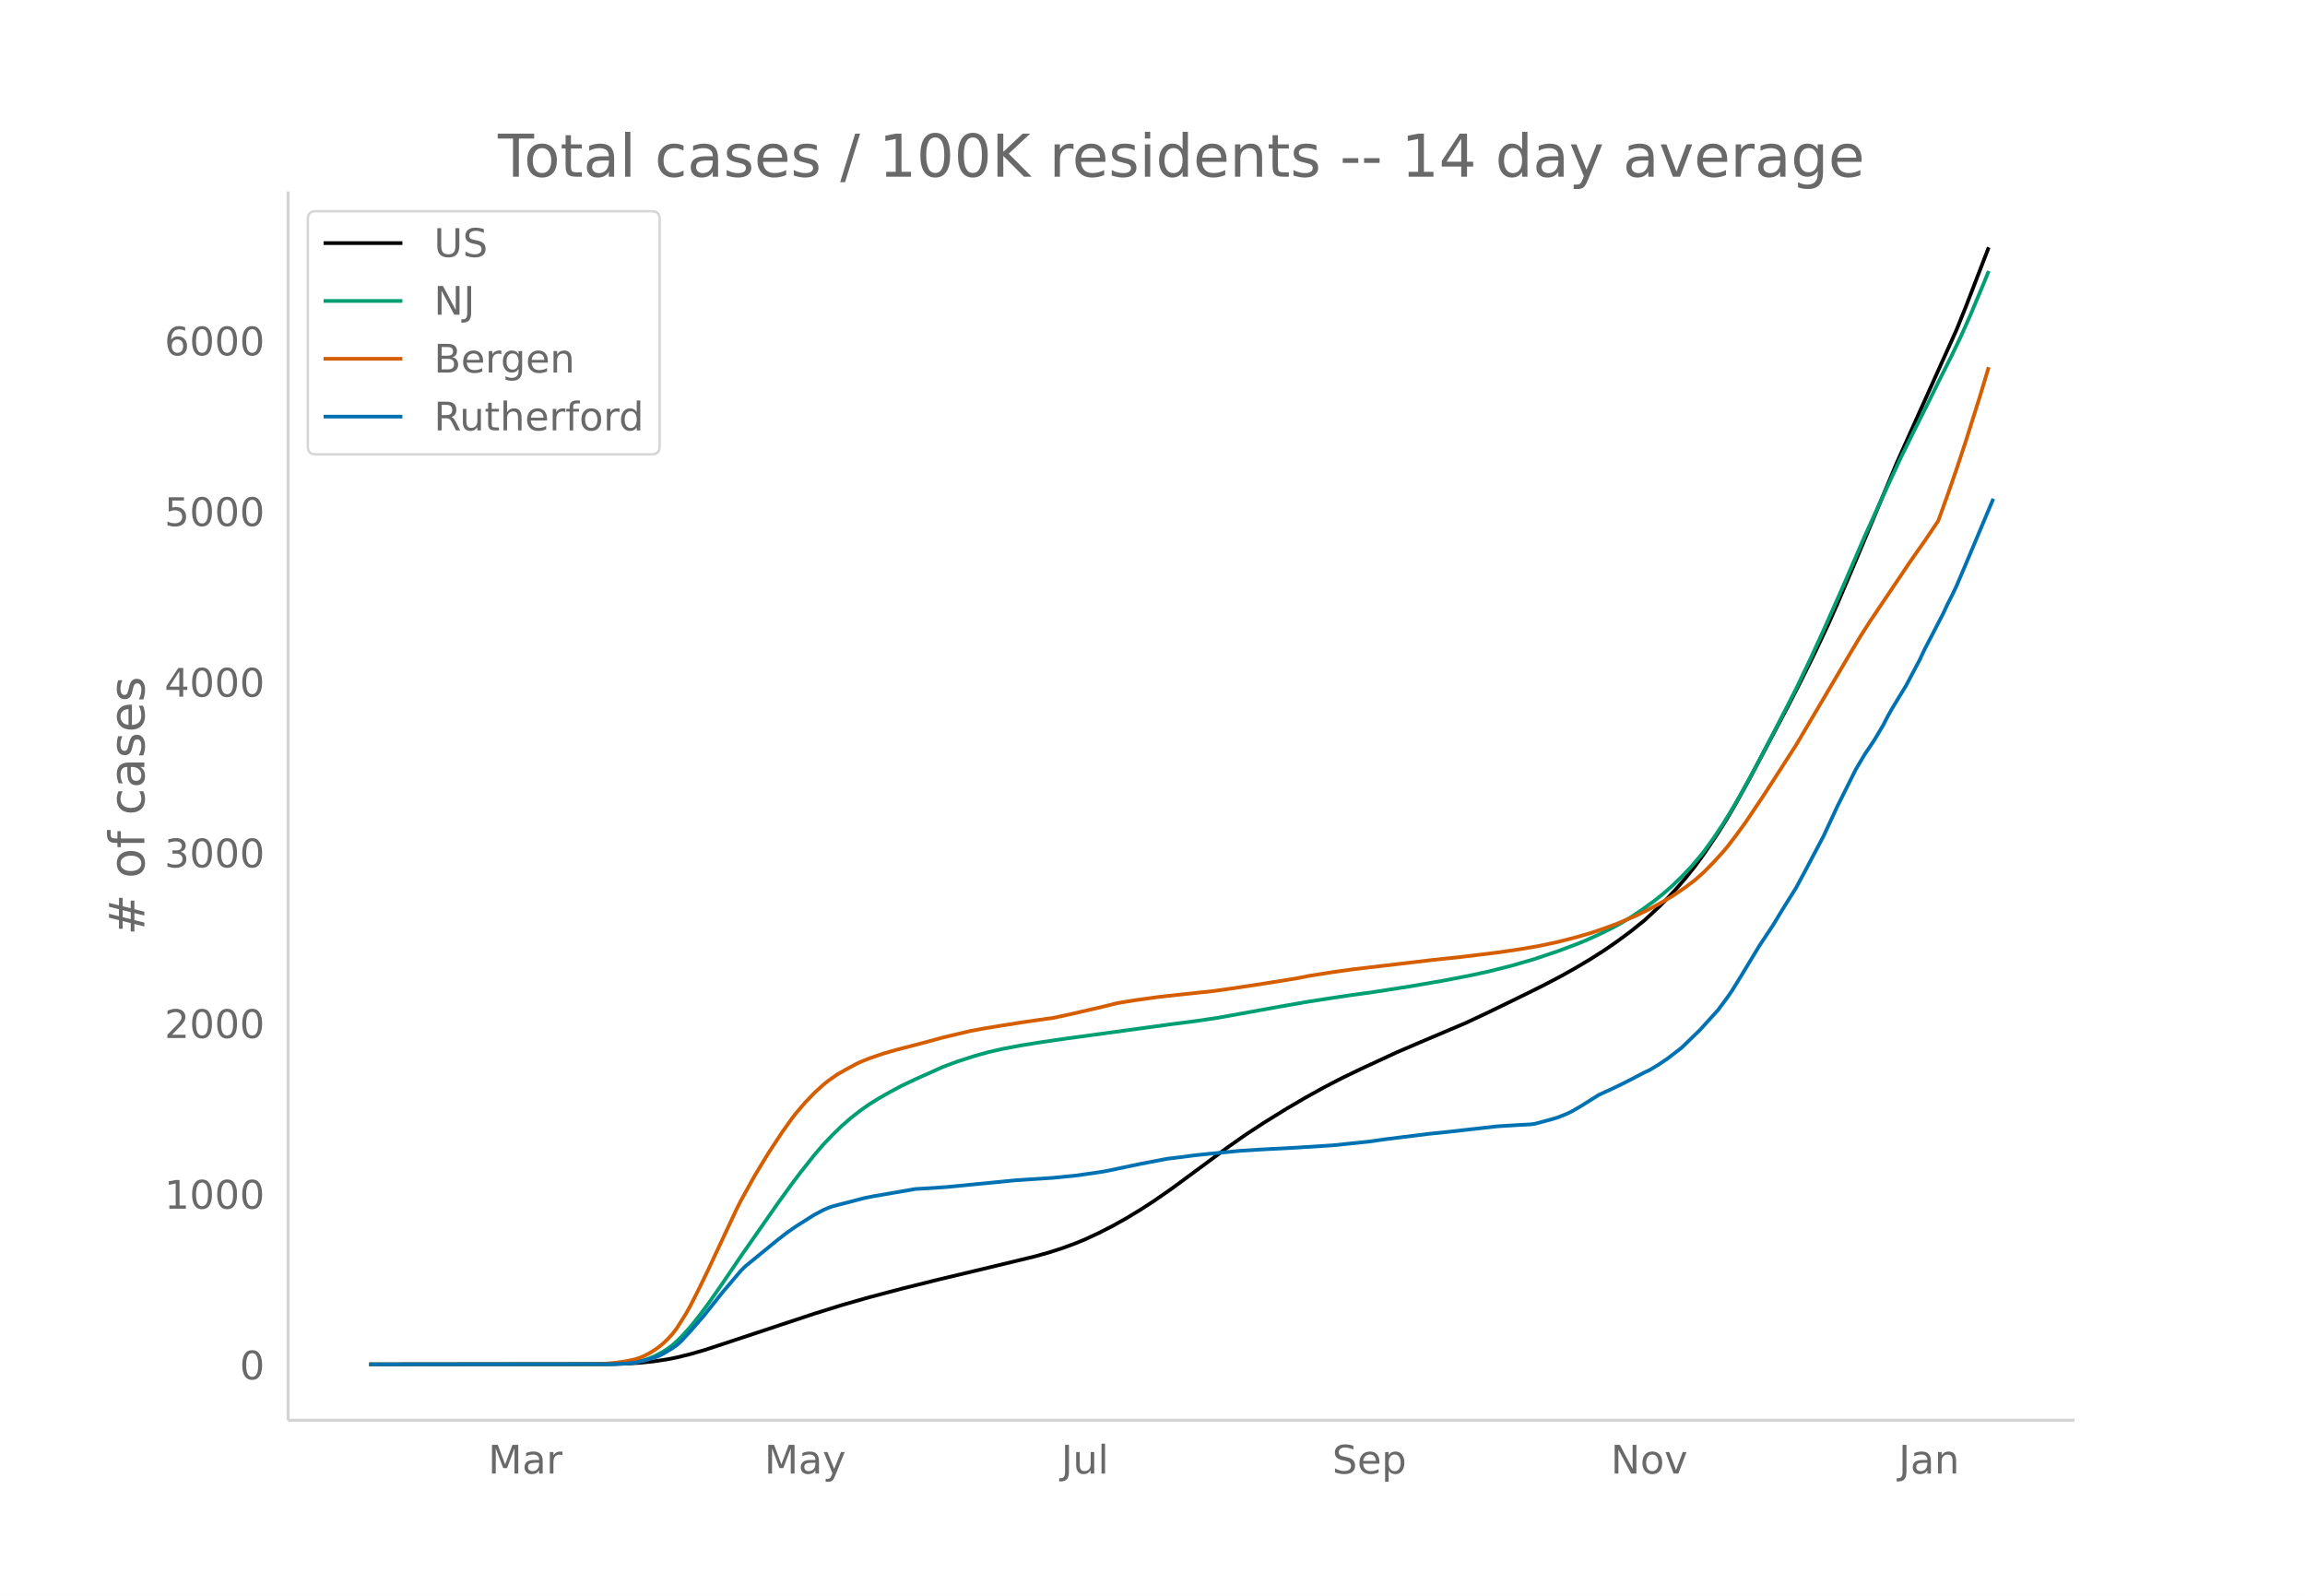
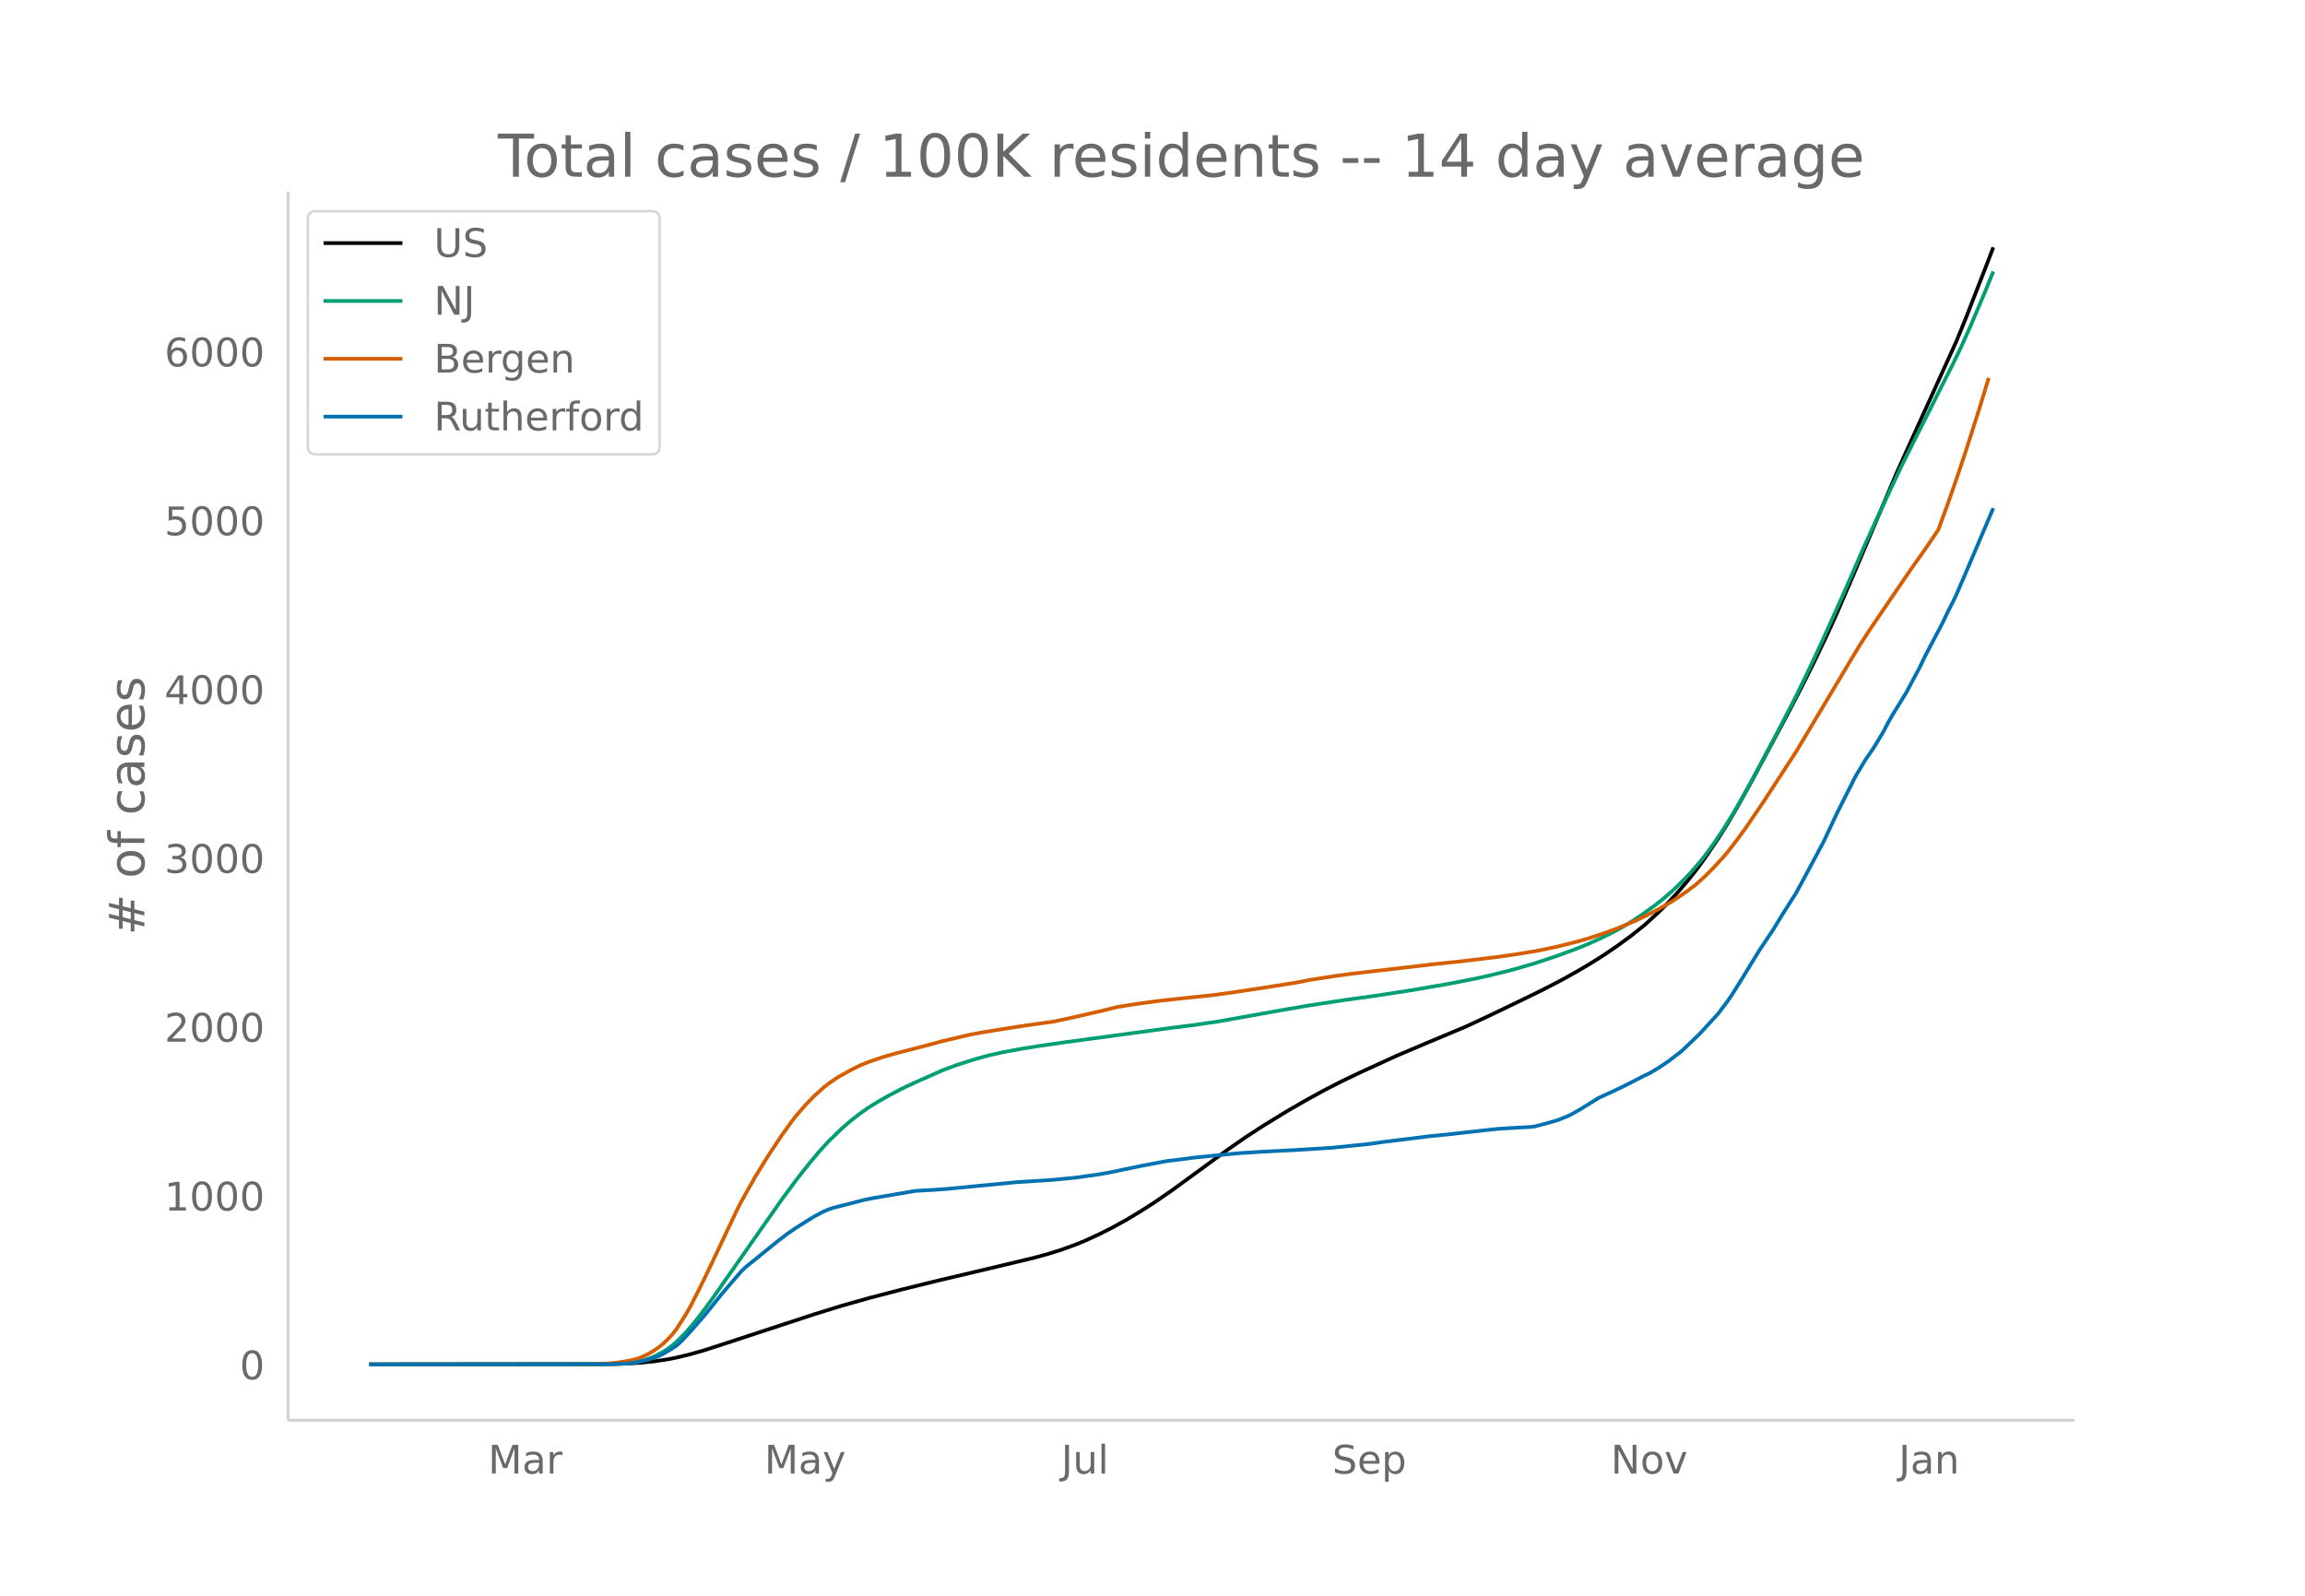
<svg xmlns="http://www.w3.org/2000/svg" xmlns:xlink="http://www.w3.org/1999/xlink" height="864" viewBox="0 0 936 648" width="1248">
  <defs>
    <style>*{stroke-linecap:butt;stroke-linejoin:round}</style>
  </defs>
  <g id="figure_1">
    <path d="M0 648h936V0H0z" fill="#fff" id="patch_1" />
    <g id="axes_1">
      <path d="M117 576.72h725.4V77.76H117z" fill="none" id="patch_2" />
-       <path clip-path="url(#p06b068b229)" d="M149.973 554.04l96.869-.104 7.451-.214 5.589-.336 5.588-.572 5.589-.848 3.726-.744 5.588-1.369 5.589-1.615 7.451-2.43 37.258-12.36 11.177-3.495 11.177-3.188 13.04-3.438 14.903-3.71 20.492-4.887 18.628-4.503 5.589-1.555 5.588-1.788 5.59-2.05 3.725-1.544 5.588-2.6 5.589-2.846 5.589-3.12 5.588-3.392 5.589-3.61 7.451-5.178 9.315-6.864 13.04-9.642 7.451-5.24 7.452-4.889 9.314-5.761 7.451-4.363 7.452-4.134 7.451-3.861 7.452-3.605 14.903-6.896 9.314-4.002 18.629-7.902 9.314-4.373 14.903-7.251 7.451-3.7 7.452-3.918 5.588-3.142 5.59-3.317 5.588-3.549 5.588-3.84 5.589-4.136 5.588-4.498 5.59-5.19 3.725-3.746 3.726-4.025 3.725-4.324 3.726-4.694 3.726-5.117 5.588-8.307 3.726-5.978 3.726-6.381 5.588-10.138 14.903-28.112 5.589-10.874 5.589-11.297 5.588-11.869 3.726-8.345 7.451-17.492 16.766-40.001 7.452-16.627 16.765-37.283 3.726-9.232 9.314-24.189h0" fill="none" stroke="#000" stroke-linecap="round" stroke-width="1.5" id="line2d_1" />
-       <path clip-path="url(#p06b068b229)" d="M149.973 554.04l96.869-.109 5.588-.23 3.726-.36 1.863-.245 3.726-.87 1.863-.616 1.862-.74 3.726-1.945 1.863-1.216 1.863-1.385 1.863-1.617 1.863-1.828 3.725-4.115 3.726-4.67 3.726-5.01 5.588-7.995 7.452-10.991 9.314-13.332 5.589-8.023 5.588-7.737 3.726-4.937 5.589-7.05 3.725-4.331 3.726-3.888 3.726-3.62 3.726-3.254 3.725-2.92 3.726-2.62 3.726-2.3 3.726-2.144 5.588-3.018 5.589-2.642 11.177-5.012 5.589-2.1 7.451-2.41 5.589-1.548 5.588-1.28 7.452-1.396 7.451-1.208 11.177-1.632 42.846-5.844 9.315-1.19 9.314-1.375 9.314-1.684 16.766-3.03 11.177-1.93 14.903-2.29 11.177-1.547 14.903-2.315 13.04-2.237 11.178-2.155 7.451-1.62 9.314-2.34 9.315-2.715 9.314-3.133 7.451-2.783 3.726-1.494 5.589-2.529 5.588-2.743 3.726-2.047 3.726-2.253 3.726-2.467 5.588-4.018 3.726-2.963 3.726-3.267 3.725-3.587 3.726-3.897 3.726-4.345 1.863-2.327 3.725-5.174 3.726-5.57 3.726-6.021 3.726-6.403 5.588-10.246 9.315-17.805 7.451-14.614 5.589-11.671 5.588-12.147 7.452-16.74 9.314-21.555 7.451-16.35 7.452-16.067 5.589-11.271 5.588-11.117 3.726-7.564 5.588-11.12 3.726-7.801 3.726-8.375 5.589-13.298 1.862-4.611h0" fill="none" stroke="#009e73" stroke-linecap="round" stroke-width="1.5" id="line2d_2" />
-       <path clip-path="url(#p06b068b229)" d="M149.973 554.04l91.28-.1 3.726-.116 5.588-.527 3.726-.561 3.726-.798 1.863-.633 1.863-.79 1.863-.96 1.862-1.135 1.863-1.286 1.863-1.5 1.863-1.785 1.863-2.019 1.863-2.402 3.725-5.91 1.863-3.32 3.726-7.375 3.726-7.732 11.177-23.86 1.863-3.715 5.588-10.092 5.59-9.209 5.588-8.492 3.725-5.224 1.863-2.442 3.726-4.338 3.726-3.906 3.725-3.386 1.863-1.505 3.726-2.605 3.726-2.14 3.726-2 1.862-.904 3.726-1.505 5.589-1.926 5.588-1.61 5.589-1.425 7.451-1.963 5.589-1.542 11.177-2.64 5.589-1.038 5.588-.916 9.315-1.49 11.177-1.616 1.863-.228 7.451-1.608 13.04-3.01 5.589-1.404 7.451-1.217 9.315-1.29 9.314-1.022 13.04-1.39 7.452-1.047 13.04-1.978 13.04-2.087 5.588-1.097 9.315-1.47 7.451-1.049 20.492-2.41 13.04-1.534 11.177-1.182 14.903-1.813 9.314-1.375 7.452-1.275 7.451-1.587 7.451-1.904 5.59-1.607 5.588-1.871 5.588-2.064 7.452-3.15 5.588-2.754 3.726-1.986 5.589-3.254 5.588-3.781 3.726-2.845 3.726-3.327 3.725-3.802 3.726-4.081 1.863-2.21 3.726-4.844 3.726-5.13 7.451-11.096 13.04-20.256 5.589-9.45 16.765-28.426 3.726-6.216 3.726-5.825 16.766-24.915 5.588-7.949 5.589-8.297 3.726-10.313 3.725-10.737 3.726-11.253 5.589-17.737 3.725-12.356h0" fill="none" stroke="#d55e00" stroke-linecap="round" stroke-width="1.5" id="line2d_3" />
-       <path clip-path="url(#p06b068b229)" d="M149.973 554.04l98.732-.108 5.588-.217 3.726-.405 3.726-.839 3.725-1.082 1.863-.703 1.863-.92 3.726-2.217 1.863-1.271 1.863-1.704 3.725-4.03 5.589-6.438 7.451-9.358 7.452-8.763 1.863-1.84 13.04-10.656 3.726-2.894 3.725-2.596 5.589-3.543 1.863-1.163 3.725-1.975 1.863-.811 1.863-.676 5.589-1.434 3.726-.973 3.725-.974 3.726-.73 16.766-2.894 7.451-.433 5.589-.406 27.943-2.732 14.903-.973 9.314-.92 9.314-1.325 3.726-.65 13.04-2.731 9.315-1.785 1.862-.352 3.726-.433 7.452-.973 5.588-.568 9.315-.92 3.725-.351 9.315-.568 13.04-.677 14.903-.946 14.903-1.542 5.588-.811 18.629-2.326 7.451-.758 9.315-1.054 11.177-1.245 9.314-.568 3.726-.189 1.863-.216 5.588-1.488 3.726-1.082 3.726-1.487 1.863-.893 3.725-2.137 7.452-4.679 5.588-2.57 3.726-1.784 3.726-1.894 5.588-2.92 1.863-.839 3.726-2.245 3.726-2.515 5.588-4.3 7.452-7.195 7.451-8.222 3.726-5.004 1.863-2.705 3.726-6.031 7.451-12.307 5.589-8.438 3.725-6.167 5.589-8.925 3.726-6.924 7.451-14.119 5.589-12.036 7.451-14.93 3.726-6.302 3.726-5.517 3.725-6.248 1.863-3.651 1.863-3.3 5.589-9.169 5.588-10.575 1.863-4.003 7.452-14.335 1.863-4.003 1.862-3.651 1.863-3.922 3.726-8.763 5.589-13.28 5.588-13.28h0" fill="none" stroke="#0072b2" stroke-linecap="round" stroke-width="1.5" id="line2d_4" />
+       <path clip-path="url(#p301a66cb07)" d="M149.973 554.04l96.869-.103 7.451-.212 5.589-.332 5.588-.566 5.589-.839 3.726-.736 5.588-1.354 5.589-1.598 7.451-2.404 37.258-12.226 11.177-3.457 11.177-3.154 13.04-3.4 14.903-3.67 20.492-4.834 18.628-4.455 5.589-1.538 5.588-1.769 5.59-2.028 3.725-1.527 5.588-2.572 5.589-2.815 5.589-3.086 5.588-3.356 5.589-3.57 7.451-5.123 9.315-6.79 13.04-9.538 7.451-5.183 7.452-4.836 9.314-5.7 7.451-4.315 7.452-4.09 7.451-3.82 7.452-3.565 14.903-6.822 9.314-3.958 18.629-7.817 9.314-4.326 14.903-7.173 7.451-3.66 7.452-3.875 5.588-3.108 5.59-3.281 5.588-3.511 5.588-3.8 5.589-4.09 5.588-4.45 5.59-5.135 3.725-3.704 3.726-3.982 3.725-4.277 3.726-4.644 3.726-5.062 5.588-8.216 3.726-5.914 3.726-6.312 5.588-10.03 14.903-27.807 5.589-10.757 5.589-11.175 5.588-11.74 3.726-8.256 7.451-17.303 16.766-39.57 7.452-16.446 16.765-36.88 3.726-9.133 9.314-23.928 1.863-4.897h0" fill="none" stroke="#000" stroke-linecap="round" stroke-width="1.5" id="line2d_1" />
+       <path clip-path="url(#p301a66cb07)" d="M149.973 554.04l96.869-.107 5.588-.227 3.726-.358 1.863-.242 3.726-.86 1.863-.61 1.862-.732 3.726-1.923 1.863-1.204 1.863-1.37 1.863-1.599 3.725-3.77 3.726-4.355 3.726-4.807 3.726-5.116 27.943-39.914 5.588-7.546 5.589-7.077 3.726-4.463 3.725-4.096 5.589-5.438 3.726-3.22 3.725-2.888 3.726-2.592 3.726-2.274 3.726-2.122 5.588-2.985 5.589-2.613 11.177-4.959 5.589-2.077 7.451-2.384 5.589-1.531 5.588-1.266 7.452-1.381 7.451-1.195 11.177-1.614 42.846-5.78 9.315-1.177 9.314-1.362 9.314-1.665 16.766-2.998 11.177-1.909 14.903-2.266 11.177-1.53 14.903-2.29 14.903-2.55 11.177-2.175 5.589-1.222 9.314-2.315 9.315-2.685 9.314-3.1 7.451-2.752 3.726-1.478 5.589-2.501 5.588-2.714 3.726-2.025 3.726-2.228 3.726-2.441 5.588-3.974 3.726-2.931 3.726-3.233 3.725-3.548 3.726-3.854 3.726-4.299 1.863-2.301 3.725-5.118 3.726-5.511 3.726-5.956 3.726-6.333 5.588-10.136 9.315-17.613 7.451-14.456 5.589-11.545 5.588-12.015 7.452-16.56 9.314-21.322 7.451-16.173 7.452-15.894 5.589-11.15 5.588-10.997 3.726-7.482 5.588-11 3.726-7.717 3.726-8.285 5.589-13.154 3.725-9.148h0" fill="none" stroke="#009e73" stroke-linecap="round" stroke-width="1.5" id="line2d_2" />
+       <path clip-path="url(#p301a66cb07)" d="M149.973 554.04l91.28-.1 3.726-.113 5.588-.522 3.726-.555 3.726-.79 1.863-.626 1.863-.782 1.863-.949 1.862-1.122 1.863-1.272 1.863-1.484 1.863-1.766 1.863-1.997 1.863-2.376 3.725-5.846 1.863-3.285 3.726-7.295 3.726-7.648 11.177-23.603 1.863-3.675 5.588-9.983 5.59-9.11 5.588-8.4 3.725-5.168 1.863-2.415 3.726-4.29 3.726-3.866 3.725-3.348 1.863-1.49 3.726-2.576 5.589-3.128 3.725-1.862 3.726-1.489 5.589-1.904 5.588-1.594 5.589-1.41 7.451-1.94 5.589-1.526 11.177-2.612 5.589-1.027 5.588-.906 9.315-1.474 11.177-1.598 1.863-.226 7.451-1.59 13.04-2.978 5.589-1.389 7.451-1.204 9.315-1.276 9.314-1.01 13.04-1.375 7.452-1.036 13.04-1.956 13.04-2.065 5.588-1.086 9.315-1.454 7.451-1.037 20.492-2.385 13.04-1.516 11.177-1.17 14.903-1.793 9.314-1.36 7.452-1.262 7.451-1.57 7.451-1.883 5.59-1.59 5.588-1.85 5.588-2.042 7.452-3.117 5.588-2.723 3.726-1.965 5.589-3.218 5.588-3.741 3.726-2.815 3.726-3.29 3.725-3.761 3.726-4.037 1.863-2.186 3.726-4.792 3.726-5.075 7.451-10.976 13.04-20.037 5.589-9.349 16.765-28.118 3.726-6.149 3.726-5.763 16.766-24.645 5.588-7.863 5.589-8.208 3.726-10.201 3.725-10.622 3.726-11.13 5.589-17.547 3.725-12.223h0" fill="none" stroke="#d55e00" stroke-linecap="round" stroke-width="1.5" id="line2d_3" />
+       <path clip-path="url(#p301a66cb07)" d="M149.973 554.04l98.732-.107 5.588-.214 3.726-.401 3.726-.83 3.725-1.07 1.863-.696 1.863-.91 3.726-2.193 1.863-1.258 1.863-1.685 3.725-3.987 5.589-6.367 7.451-9.258 7.452-8.668 1.863-1.82 13.04-10.54 3.726-2.864 3.725-2.568 5.589-3.505 1.863-1.15 3.725-1.954 1.863-.802 1.863-.67 5.589-1.417 3.726-.963 3.725-.964 3.726-.722 16.766-2.863 7.451-.428 5.589-.401 27.943-2.702 14.903-.963 9.314-.91 9.314-1.311 3.726-.642 13.04-2.703 9.315-1.765 1.862-.348 3.726-.428 7.452-.963 5.588-.562 9.315-.91 3.725-.348 9.315-.562 13.04-.668 14.903-.937 14.903-1.525 5.588-.803 18.629-2.3 7.451-.75 9.315-1.043 11.177-1.23 9.314-.563 3.726-.187 1.863-.214 5.588-1.471 3.726-1.07 3.726-1.472 1.863-.883 3.725-2.114 7.452-4.628 5.588-2.542 3.726-1.766 3.726-1.873 5.588-2.89 1.863-.829 3.726-2.22 3.726-2.489 5.588-4.254 7.452-7.116 7.451-8.134 3.726-4.95 1.863-2.675 3.726-5.966 7.451-12.174 5.589-8.347 3.725-6.1 5.589-8.83 3.726-6.849 7.451-13.966 5.589-11.906 7.451-14.769 3.726-6.233 3.726-5.458 3.725-6.18 1.863-3.613 1.863-3.264 5.589-9.07 5.588-10.46 1.863-3.96 7.452-14.18 1.863-3.96 1.862-3.612 1.863-3.88 3.726-8.668 5.589-13.137 5.588-13.137h0" fill="none" stroke="#0072b2" stroke-linecap="round" stroke-width="1.5" id="line2d_4" />
      <path d="M117 576.72V77.76" fill="none" stroke="#d3d3d3" stroke-linecap="square" stroke-width="1.25" id="patch_3" />
      <path d="M117 576.72h725.4" fill="none" stroke="#d3d3d3" stroke-linecap="square" stroke-width="1.25" id="patch_4" />
      <g id="matplotlib.axis_1">
        <g id="xtick_1">
          <g transform="matrix(.16 0 0 -.16 198.216 598.378)" fill="#696969" id="text_1">
            <defs>
              <path d="M9.813 72.906h14.703l18.593-49.61 18.703 49.61h14.704V0H66.89v64.016l-18.797-50h-9.907l-18.796 50V0H9.813z" id="DejaVuSans-77" />
              <path d="M34.281 27.484q-10.89 0-15.093-2.484-4.204-2.484-4.204-8.5 0-4.781 3.157-7.594 3.156-2.797 8.562-2.797 7.485 0 12 5.297 4.516 5.297 4.516 14.078v2zm17.922 3.72V0H43.22v8.297Q40.14 3.328 35.547.953q-4.594-2.375-11.234-2.375-8.391 0-13.36 4.719Q6 8.016 6 15.922q0 9.219 6.172 13.906 6.187 4.688 18.437 4.688h12.61v.89q0 6.203-4.078 9.594-4.078 3.39-11.453 3.39-4.688 0-9.141-1.124-4.438-1.125-8.531-3.375v8.312q4.921 1.906 9.562 2.844 4.64.953 9.031.953 11.875 0 17.735-6.156 5.86-6.14 5.86-18.64z" id="DejaVuSans-97" />
              <path d="M41.11 46.297q-1.516.875-3.297 1.281Q36.03 48 33.89 48q-7.625 0-11.703-4.953-4.079-4.953-4.079-14.234V0H9.08v54.688h9.03v-8.5q2.844 4.984 7.375 7.39Q30.031 56 36.531 56q.922 0 2.047-.125 1.125-.11 2.484-.36z" id="DejaVuSans-114" />
            </defs>
            <use xlink:href="#DejaVuSans-77" />
            <use x="86.279" xlink:href="#DejaVuSans-97" />
            <use x="147.559" xlink:href="#DejaVuSans-114" />
          </g>
        </g>
        <g id="xtick_2">
          <g transform="matrix(.16 0 0 -.16 310.405 598.378)" fill="#696969" id="text_2">
            <defs>
              <path d="M32.172-5.078q-3.797-9.766-7.422-12.735-3.61-2.984-9.656-2.984H7.906v7.516h5.282q3.703 0 5.75 1.765Q21-9.766 23.483-3.219l1.61 4.094-22.11 53.813H12.5l17.094-42.766 17.093 42.766h9.516z" id="DejaVuSans-121" />
            </defs>
            <use xlink:href="#DejaVuSans-77" />
            <use x="86.279" xlink:href="#DejaVuSans-97" />
            <use x="147.559" xlink:href="#DejaVuSans-121" />
          </g>
        </g>
        <g id="xtick_3">
          <g transform="matrix(.16 0 0 -.16 430.927 598.378)" fill="#696969" id="text_3">
            <defs>
              <path d="M9.813 72.906h9.859V5.078q0-13.187-5-19.14-5-5.954-16.094-5.954h-3.75v8.297h3.078q6.531 0 9.219 3.672Q9.813-4.39 9.813 5.078z" id="DejaVuSans-74" />
              <path d="M8.5 21.578v33.11h8.984V21.922q0-7.766 3.016-11.656 3.031-3.875 9.094-3.875 7.265 0 11.484 4.64 4.234 4.64 4.234 12.656v31h8.985V0h-8.984v8.406Q42.047 3.422 37.718 1q-4.313-2.422-10.032-2.422-9.421 0-14.312 5.86Q8.5 10.296 8.5 21.578zM31.11 56z" id="DejaVuSans-117" />
              <path d="M9.422 75.984h8.984V0H9.422z" id="DejaVuSans-108" />
            </defs>
            <use xlink:href="#DejaVuSans-74" />
            <use x="29.492" xlink:href="#DejaVuSans-117" />
            <use x="92.871" xlink:href="#DejaVuSans-108" />
          </g>
        </g>
        <g id="xtick_4">
          <g transform="matrix(.16 0 0 -.16 540.998 598.378)" fill="#696969" id="text_4">
            <defs>
              <path d="M53.516 70.516V60.89q-5.61 2.687-10.594 4-4.984 1.328-9.625 1.328-8.047 0-12.422-3.125t-4.375-8.89q0-4.845 2.906-7.313 2.907-2.453 11.016-3.97l5.953-1.218q11.031-2.11 16.281-7.406 5.25-5.297 5.25-14.172 0-10.61-7.11-16.078-7.093-5.469-20.812-5.469-5.172 0-11.015 1.172Q13.14.922 6.89 3.219v10.156q6-3.36 11.765-5.078 5.766-1.703 11.328-1.703 8.438 0 13.032 3.312 4.593 3.328 4.593 9.485 0 5.359-3.297 8.39-3.296 3.032-10.812 4.547L27.484 33.5q-11.03 2.188-15.968 6.875-4.922 4.688-4.922 13.047 0 9.672 6.812 15.234 6.813 5.563 18.766 5.563 5.14 0 10.453-.938 5.328-.922 10.89-2.765z" id="DejaVuSans-83" />
              <path d="M56.203 29.594v-4.39H14.891q.593-9.282 5.593-14.142 5-4.859 13.938-4.859 5.172 0 10.031 1.266 4.86 1.265 9.656 3.812v-8.5Q49.266.734 44.187-.344 39.11-1.422 33.892-1.422q-13.094 0-20.735 7.61-7.64 7.625-7.64 20.625 0 13.421 7.25 21.296Q20.016 56 32.328 56q11.031 0 17.453-7.11 6.422-7.093 6.422-19.296zm-8.984 2.64q-.094 7.36-4.125 11.75-4.032 4.407-10.672 4.407-7.516 0-12.031-4.25-4.516-4.25-5.203-11.97z" id="DejaVuSans-101" />
              <path d="M18.11 8.203v-29H9.077v75.484h9.031v-8.296q2.844 4.875 7.157 7.234Q29.594 56 35.594 56q9.968 0 16.187-7.906 6.235-7.907 6.235-20.797T51.78 6.484q-6.218-7.906-16.187-7.906-6 0-10.328 2.375-4.313 2.375-7.157 7.25zm30.578 19.094q0 9.906-4.079 15.547-4.078 5.64-11.203 5.64-7.14 0-11.218-5.64-4.079-5.64-4.079-15.547 0-9.906 4.078-15.547 4.079-5.64 11.22-5.64 7.124 0 11.202 5.64t4.078 15.547z" id="DejaVuSans-112" />
            </defs>
            <use xlink:href="#DejaVuSans-83" />
            <use x="63.477" xlink:href="#DejaVuSans-101" />
            <use x="125" xlink:href="#DejaVuSans-112" />
          </g>
        </g>
        <g id="xtick_5">
          <g transform="matrix(.16 0 0 -.16 654.097 598.378)" fill="#696969" id="text_5">
            <defs>
              <path d="M9.813 72.906h13.28l32.329-60.984v60.984h9.562V0h-13.28L19.39 60.984V0H9.813z" id="DejaVuSans-78" />
              <path d="M30.61 48.39q-7.22 0-11.422-5.64-4.204-5.64-4.204-15.453 0-9.813 4.172-15.453 4.188-5.64 11.453-5.64 7.188 0 11.375 5.655 4.203 5.672 4.203 15.438 0 9.719-4.203 15.406-4.187 5.688-11.375 5.688zm0 7.61q11.718 0 18.406-7.625 6.703-7.61 6.703-21.078 0-13.422-6.703-21.078-6.688-7.64-18.407-7.64-11.765 0-18.437 7.64-6.656 7.656-6.656 21.078 0 13.469 6.656 21.078Q18.844 56 30.609 56z" id="DejaVuSans-111" />
              <path d="M2.984 54.688H12.5L29.594 8.797l17.093 45.89h9.516L35.687 0H23.485z" id="DejaVuSans-118" />
            </defs>
            <use xlink:href="#DejaVuSans-78" />
            <use x="74.805" xlink:href="#DejaVuSans-111" />
            <use x="135.986" xlink:href="#DejaVuSans-118" />
          </g>
        </g>
        <g id="xtick_6">
          <g transform="matrix(.16 0 0 -.16 771.015 598.378)" fill="#696969" id="text_6">
            <defs>
              <path d="M54.89 33.016V0h-8.984v32.719q0 7.765-3.031 11.61-3.031 3.858-9.078 3.858-7.281 0-11.484-4.64-4.204-4.625-4.204-12.64V0H9.08v54.688h9.03v-8.5q3.235 4.937 7.594 7.374Q30.078 56 35.797 56q9.422 0 14.25-5.828 4.844-5.828 4.844-17.156z" id="DejaVuSans-110" />
            </defs>
            <use xlink:href="#DejaVuSans-74" />
            <use x="29.492" xlink:href="#DejaVuSans-97" />
            <use x="90.771" xlink:href="#DejaVuSans-110" />
          </g>
        </g>
      </g>
      <g id="matplotlib.axis_2">
        <g id="ytick_1">
          <g transform="matrix(.16 0 0 -.16 97.32 560.119)" fill="#696969" id="text_7">
            <defs>
              <path d="M31.781 66.406q-7.61 0-11.453-7.5Q16.5 51.422 16.5 36.375q0-14.984 3.828-22.484 3.844-7.5 11.453-7.5 7.672 0 11.5 7.5 3.844 7.5 3.844 22.484 0 15.047-3.844 22.531-3.828 7.5-11.5 7.5zm0 7.813q12.266 0 18.735-9.703 6.468-9.688 6.468-28.141 0-18.406-6.468-28.11-6.47-9.687-18.735-9.687-12.25 0-18.718 9.688-6.47 9.703-6.47 28.109 0 18.453 6.47 28.14Q19.53 74.22 31.78 74.22z" id="DejaVuSans-48" />
            </defs>
            <use xlink:href="#DejaVuSans-48" />
          </g>
        </g>
        <g id="ytick_2">
-           <g transform="matrix(.16 0 0 -.16 66.78 490.813)" fill="#696969" id="text_8">
+           <g transform="matrix(.16 0 0 -.16 66.78 491.561)" fill="#696969" id="text_8">
            <defs>
              <path d="M12.406 8.297h16.11v55.625l-17.532-3.516v8.985l17.438 3.515h9.86V8.296H54.39V0H12.406z" id="DejaVuSans-49" />
            </defs>
            <use xlink:href="#DejaVuSans-49" />
            <use x="63.623" xlink:href="#DejaVuSans-48" />
            <use x="127.246" xlink:href="#DejaVuSans-48" />
            <use x="190.869" xlink:href="#DejaVuSans-48" />
          </g>
        </g>
        <g id="ytick_3">
-           <g transform="matrix(.16 0 0 -.16 66.78 421.508)" fill="#696969" id="text_9">
+           <g transform="matrix(.16 0 0 -.16 66.78 423.004)" fill="#696969" id="text_9">
            <defs>
              <path d="M19.188 8.297h34.421V0H7.33v8.297q5.609 5.812 15.296 15.594 9.703 9.797 12.188 12.64 4.734 5.313 6.609 9 1.89 3.688 1.89 7.25 0 5.813-4.078 9.469-4.078 3.672-10.625 3.672-4.64 0-9.797-1.61-5.14-1.609-11-4.89v9.969Q13.767 71.78 18.938 73q5.188 1.219 9.485 1.219 11.328 0 18.062-5.672 6.735-5.656 6.735-15.125 0-4.5-1.688-8.531-1.672-4.016-6.125-9.485-1.218-1.422-7.765-8.187-6.532-6.766-18.453-18.922z" id="DejaVuSans-50" />
            </defs>
            <use xlink:href="#DejaVuSans-50" />
            <use x="63.623" xlink:href="#DejaVuSans-48" />
            <use x="127.246" xlink:href="#DejaVuSans-48" />
            <use x="190.869" xlink:href="#DejaVuSans-48" />
          </g>
        </g>
        <g id="ytick_4">
-           <g transform="matrix(.16 0 0 -.16 66.78 352.202)" fill="#696969" id="text_10">
+           <g transform="matrix(.16 0 0 -.16 66.78 354.447)" fill="#696969" id="text_10">
            <defs>
              <path d="M40.578 39.313Q47.656 37.797 51.625 33q3.984-4.781 3.984-11.813 0-10.78-7.422-16.703-7.421-5.906-21.093-5.906-4.578 0-9.438.906-4.86.907-10.031 2.72v9.515q4.094-2.39 8.969-3.61 4.89-1.218 10.218-1.218 9.266 0 14.125 3.656 4.86 3.656 4.86 10.64 0 6.454-4.516 10.079-4.515 3.64-12.562 3.64h-8.5v8.11h8.89q7.266 0 11.125 2.906 3.86 2.906 3.86 8.375 0 5.61-3.985 8.61-3.968 3.015-11.39 3.015-4.063 0-8.703-.89-4.641-.876-10.203-2.72v8.782q5.624 1.562 10.53 2.344 4.907.78 9.25.78 11.235 0 17.766-5.109 6.547-5.093 6.547-13.78 0-6.063-3.468-10.235-3.47-4.172-9.86-5.782z" id="DejaVuSans-51" />
            </defs>
            <use xlink:href="#DejaVuSans-51" />
            <use x="63.623" xlink:href="#DejaVuSans-48" />
            <use x="127.246" xlink:href="#DejaVuSans-48" />
            <use x="190.869" xlink:href="#DejaVuSans-48" />
          </g>
        </g>
        <g id="ytick_5">
-           <g transform="matrix(.16 0 0 -.16 66.78 282.897)" fill="#696969" id="text_11">
+           <g transform="matrix(.16 0 0 -.16 66.78 285.89)" fill="#696969" id="text_11">
            <defs>
              <path d="M37.797 64.313L12.89 25.39h24.906zm-2.594 8.593H47.61V25.391h10.407v-8.203H47.609V0h-9.812v17.188H4.89v9.515z" id="DejaVuSans-52" />
            </defs>
            <use xlink:href="#DejaVuSans-52" />
            <use x="63.623" xlink:href="#DejaVuSans-48" />
            <use x="127.246" xlink:href="#DejaVuSans-48" />
            <use x="190.869" xlink:href="#DejaVuSans-48" />
          </g>
        </g>
        <g id="ytick_6">
-           <g transform="matrix(.16 0 0 -.16 66.78 213.591)" fill="#696969" id="text_12">
+           <g transform="matrix(.16 0 0 -.16 66.78 217.332)" fill="#696969" id="text_12">
            <defs>
              <path d="M10.797 72.906h38.719v-8.312H19.828v-17.86q2.14.735 4.281 1.094 2.157.36 4.313.36 12.203 0 19.328-6.688 7.14-6.688 7.14-18.11 0-11.765-7.328-18.296-7.328-6.516-20.656-6.516-4.593 0-9.36.781-4.75.782-9.827 2.344v9.922q4.39-2.39 9.078-3.563 4.687-1.171 9.906-1.171 8.453 0 13.375 4.437 4.938 4.438 4.938 12.063 0 7.609-4.938 12.047-4.922 4.453-13.375 4.453-3.953 0-7.89-.875-3.922-.875-8.016-2.735z" id="DejaVuSans-53" />
            </defs>
            <use xlink:href="#DejaVuSans-53" />
            <use x="63.623" xlink:href="#DejaVuSans-48" />
            <use x="127.246" xlink:href="#DejaVuSans-48" />
            <use x="190.869" xlink:href="#DejaVuSans-48" />
          </g>
        </g>
        <g id="ytick_7">
-           <g transform="matrix(.16 0 0 -.16 66.78 144.286)" fill="#696969" id="text_13">
+           <g transform="matrix(.16 0 0 -.16 66.78 148.775)" fill="#696969" id="text_13">
            <defs>
              <path d="M33.016 40.375q-6.641 0-10.532-4.547-3.875-4.531-3.875-12.437 0-7.86 3.875-12.438 3.891-4.562 10.532-4.562 6.64 0 10.515 4.562 3.875 4.578 3.875 12.438 0 7.906-3.875 12.437-3.875 4.547-10.515 4.547zm19.578 30.922v-8.984q-3.719 1.75-7.5 2.671-3.782.938-7.5.938-9.766 0-14.922-6.594-5.14-6.594-5.875-19.922 2.875 4.25 7.219 6.516 4.359 2.266 9.578 2.266 10.984 0 17.36-6.672 6.374-6.657 6.374-18.125 0-11.235-6.64-18.032-6.641-6.78-17.672-6.78-12.657 0-19.344 9.687-6.688 9.703-6.688 28.109 0 17.281 8.204 27.563 8.203 10.28 22.015 10.28 3.719 0 7.5-.734t7.89-2.187z" id="DejaVuSans-54" />
            </defs>
            <use xlink:href="#DejaVuSans-54" />
            <use x="63.623" xlink:href="#DejaVuSans-48" />
            <use x="127.246" xlink:href="#DejaVuSans-48" />
            <use x="190.869" xlink:href="#DejaVuSans-48" />
          </g>
        </g>
        <g transform="matrix(0 -.2 -.2 0 58.62 379.813)" fill="#696969" id="text_14">
          <defs>
            <path d="M51.125 44H36.922l-4.11-16.313h14.313zm-7.328 27.781l-5.078-20.265h14.265L58.11 71.78h7.813L60.89 51.516h15.234V44h-17.14l-4-16.313h15.53V20.22H53.079L48 0h-7.813l5.032 20.219H30.906L25.875 0h-7.86l5.079 20.219H7.719v7.468h17.187L29 44H13.281v7.516h17.625l4.985 20.265z" id="DejaVuSans-35" />
            <path d="M37.11 75.984V68.5h-8.594q-4.828 0-6.72-1.953-1.874-1.953-1.874-7.031v-4.828h14.797v-6.985H19.922V0H10.89v47.703H2.297v6.984h8.594V58.5q0 9.125 4.25 13.297 4.25 4.187 13.468 4.187z" id="DejaVuSans-102" />
            <path d="M48.781 52.594v-8.407q-3.812 2.11-7.64 3.157-3.828 1.047-7.735 1.047-8.75 0-13.593-5.547-4.829-5.532-4.829-15.547 0-10.016 4.829-15.563 4.843-5.53 13.593-5.53 3.907 0 7.735 1.046 3.828 1.047 7.64 3.156V2.094Q45.016.344 40.984-.531q-4.015-.89-8.562-.89-12.36 0-19.64 7.765-7.266 7.765-7.266 20.953 0 13.375 7.343 21.031Q20.22 56 33.016 56q4.14 0 8.093-.86 3.953-.843 7.672-2.546z" id="DejaVuSans-99" />
            <path d="M44.281 53.078v-8.5q-3.797 1.953-7.906 2.922-4.094.984-8.5.984-6.688 0-10.031-2.047-3.344-2.046-3.344-6.156 0-3.125 2.39-4.906 2.391-1.781 9.626-3.39l3.078-.688q9.562-2.047 13.593-5.781 4.032-3.735 4.032-10.422 0-7.625-6.032-12.078-6.03-4.438-16.578-4.438-4.39 0-9.156.86Q10.688.296 5.422 2v9.281q4.984-2.594 9.812-3.89 4.829-1.282 9.579-1.282 6.343 0 9.75 2.172 3.421 2.172 3.421 6.125 0 3.656-2.468 5.61-2.453 1.953-10.813 3.765l-3.125.735q-8.344 1.75-12.062 5.39-3.704 3.64-3.704 9.985 0 7.718 5.47 11.906Q16.75 56 26.811 56q4.97 0 9.36-.734 4.406-.72 8.11-2.188z" id="DejaVuSans-115" />
          </defs>
          <use xlink:href="#DejaVuSans-35" />
          <use x="83.789" xlink:href="#DejaVuSans-32" />
          <use x="115.576" xlink:href="#DejaVuSans-111" />
          <use x="176.758" xlink:href="#DejaVuSans-102" />
          <use x="211.963" xlink:href="#DejaVuSans-32" />
          <use x="243.75" xlink:href="#DejaVuSans-99" />
          <use x="298.73" xlink:href="#DejaVuSans-97" />
          <use x="360.01" xlink:href="#DejaVuSans-115" />
          <use x="412.109" xlink:href="#DejaVuSans-101" />
          <use x="473.633" xlink:href="#DejaVuSans-115" />
        </g>
      </g>
      <g transform="matrix(.24 0 0 -.24 202.185 71.76)" fill="#696969" id="text_15">
        <defs>
          <path d="M-.297 72.906h61.672v-8.312H35.5V0h-9.906v64.594H-.296z" id="DejaVuSans-84" />
          <path d="M18.313 70.219V54.688h18.5v-6.985h-18.5V18.016q0-6.688 1.828-8.594 1.828-1.906 7.453-1.906h9.218V0h-9.218q-10.407 0-14.36 3.875-3.953 3.89-3.953 14.14v29.688H2.687v6.984h6.594V70.22z" id="DejaVuSans-116" />
          <path d="M25.39 72.906h8.297L8.297-9.28H0z" id="DejaVuSans-47" />
          <path d="M9.813 72.906h9.859V42.094L52.39 72.906h12.703L28.906 38.922 67.672 0H54.688L19.672 35.11V0h-9.86z" id="DejaVuSans-75" />
          <path d="M9.422 54.688h8.984V0H9.422zm0 21.296h8.984v-11.39H9.422z" id="DejaVuSans-105" />
          <path d="M45.406 46.39v29.594h8.985V0h-8.985v8.203Q42.578 3.328 38.25.953q-4.313-2.375-10.375-2.375-9.906 0-16.14 7.906-6.22 7.922-6.22 20.813 0 12.89 6.22 20.797Q17.968 56 27.874 56q6.063 0 10.375-2.375 4.328-2.36 7.156-7.234zm-30.61-19.093q0-9.906 4.079-15.547 4.078-5.64 11.203-5.64 7.125 0 11.219 5.64 4.11 5.64 4.11 15.547 0 9.906-4.11 15.547-4.094 5.64-11.219 5.64-7.125 0-11.203-5.64-4.078-5.64-4.078-15.547z" id="DejaVuSans-100" />
          <path d="M4.89 31.39h26.313v-8H4.891z" id="DejaVuSans-45" />
          <path d="M45.406 27.984q0 9.766-4.031 15.125-4.016 5.375-11.297 5.375-7.219 0-11.25-5.375-4.031-5.359-4.031-15.125 0-9.718 4.031-15.093t11.25-5.375q7.281 0 11.297 5.375 4.031 5.375 4.031 15.093zm8.985-21.203q0-13.953-6.203-20.765Q42-20.797 29.203-20.797q-4.734 0-8.937.703-4.203.703-8.157 2.172v8.735q3.954-2.141 7.813-3.157 3.86-1.031 7.86-1.031 8.843 0 13.234 4.61 4.39 4.609 4.39 13.937v4.453q-2.781-4.844-7.125-7.234Q33.938 0 27.875 0 17.828 0 11.672 7.656q-6.156 7.672-6.156 20.328 0 12.688 6.156 20.344Q17.828 56 27.875 56q6.063 0 10.406-2.39 4.344-2.391 7.125-7.22v8.297h8.985z" id="DejaVuSans-103" />
        </defs>
        <use xlink:href="#DejaVuSans-84" />
        <use x="44.084" xlink:href="#DejaVuSans-111" />
        <use x="105.266" xlink:href="#DejaVuSans-116" />
        <use x="144.475" xlink:href="#DejaVuSans-97" />
        <use x="205.754" xlink:href="#DejaVuSans-108" />
        <use x="233.537" xlink:href="#DejaVuSans-32" />
        <use x="265.324" xlink:href="#DejaVuSans-99" />
        <use x="320.305" xlink:href="#DejaVuSans-97" />
        <use x="381.584" xlink:href="#DejaVuSans-115" />
        <use x="433.684" xlink:href="#DejaVuSans-101" />
        <use x="495.207" xlink:href="#DejaVuSans-115" />
        <use x="547.307" xlink:href="#DejaVuSans-32" />
        <use x="579.094" xlink:href="#DejaVuSans-47" />
        <use x="612.785" xlink:href="#DejaVuSans-32" />
        <use x="644.572" xlink:href="#DejaVuSans-49" />
        <use x="708.195" xlink:href="#DejaVuSans-48" />
        <use x="771.818" xlink:href="#DejaVuSans-48" />
        <use x="835.441" xlink:href="#DejaVuSans-75" />
        <use x="901.018" xlink:href="#DejaVuSans-32" />
        <use x="932.805" xlink:href="#DejaVuSans-114" />
        <use x="971.668" xlink:href="#DejaVuSans-101" />
        <use x="1033.191" xlink:href="#DejaVuSans-115" />
        <use x="1085.291" xlink:href="#DejaVuSans-105" />
        <use x="1113.074" xlink:href="#DejaVuSans-100" />
        <use x="1176.551" xlink:href="#DejaVuSans-101" />
        <use x="1238.074" xlink:href="#DejaVuSans-110" />
        <use x="1301.453" xlink:href="#DejaVuSans-116" />
        <use x="1340.662" xlink:href="#DejaVuSans-115" />
        <use x="1392.762" xlink:href="#DejaVuSans-32" />
        <use x="1424.549" xlink:href="#DejaVuSans-45" />
        <use x="1460.633" xlink:href="#DejaVuSans-45" />
        <use x="1496.717" xlink:href="#DejaVuSans-32" />
        <use x="1528.504" xlink:href="#DejaVuSans-49" />
        <use x="1592.127" xlink:href="#DejaVuSans-52" />
        <use x="1655.75" xlink:href="#DejaVuSans-32" />
        <use x="1687.537" xlink:href="#DejaVuSans-100" />
        <use x="1751.014" xlink:href="#DejaVuSans-97" />
        <use x="1812.293" xlink:href="#DejaVuSans-121" />
        <use x="1871.473" xlink:href="#DejaVuSans-32" />
        <use x="1903.26" xlink:href="#DejaVuSans-97" />
        <use x="1964.539" xlink:href="#DejaVuSans-118" />
        <use x="2023.719" xlink:href="#DejaVuSans-101" />
        <use x="2085.242" xlink:href="#DejaVuSans-114" />
        <use x="2126.355" xlink:href="#DejaVuSans-97" />
        <use x="2187.635" xlink:href="#DejaVuSans-103" />
        <use x="2251.111" xlink:href="#DejaVuSans-101" />
      </g>
      <g id="legend_1">
        <path d="M128.2 184.5h136.45q3.2 0 3.2-3.2V88.96q0-3.2-3.2-3.2H128.2q-3.2 0-3.2 3.2v92.34q0 3.2 3.2 3.2z" fill="none" opacity=".8" stroke="#ccc" id="patch_5" />
        <path d="M131.4 98.718h32" fill="none" stroke="#000" stroke-linecap="round" stroke-width="1.5" id="line2d_5" />
        <g transform="matrix(.16 0 0 -.16 176.2 104.317)" fill="#696969" id="text_16">
          <defs>
            <path d="M8.688 72.906h9.921V28.61q0-11.718 4.235-16.875 4.25-5.14 13.781-5.14 9.469 0 13.719 5.14 4.25 5.157 4.25 16.875v44.297H64.5V27.391q0-14.25-7.063-21.532-7.046-7.28-20.812-7.28-13.828 0-20.89 7.28-7.047 7.282-7.047 21.532z" id="DejaVuSans-85" />
          </defs>
          <use xlink:href="#DejaVuSans-85" />
          <use x="73.193" xlink:href="#DejaVuSans-83" />
        </g>
        <path d="M131.4 122.203h32" fill="none" stroke="#009e73" stroke-linecap="round" stroke-width="1.5" id="line2d_7" />
        <g transform="matrix(.16 0 0 -.16 176.2 127.802)" fill="#696969" id="text_17">
          <use xlink:href="#DejaVuSans-78" />
          <use x="74.805" xlink:href="#DejaVuSans-74" />
        </g>
        <path d="M131.4 145.688h32" fill="none" stroke="#d55e00" stroke-linecap="round" stroke-width="1.5" id="line2d_9" />
        <g transform="matrix(.16 0 0 -.16 176.2 151.287)" fill="#696969" id="text_18">
          <defs>
            <path d="M19.672 34.813V8.108H35.5q7.953 0 11.781 3.297 3.844 3.297 3.844 10.078 0 6.844-3.844 10.078-3.828 3.25-11.781 3.25zm0 29.984V42.828h14.61q7.218 0 10.75 2.703 3.546 2.719 3.546 8.282 0 5.515-3.547 8.25-3.531 2.734-10.75 2.734zm-9.86 8.11h25.204q11.28 0 17.375-4.688Q58.5 63.53 58.5 54.89q0-6.703-3.125-10.657-3.125-3.953-9.188-4.922 7.282-1.562 11.313-6.53 4.031-4.954 4.031-12.376 0-9.765-6.64-15.093Q48.25 0 35.984 0H9.812z" id="DejaVuSans-66" />
          </defs>
          <use xlink:href="#DejaVuSans-66" />
          <use x="68.604" xlink:href="#DejaVuSans-101" />
          <use x="130.127" xlink:href="#DejaVuSans-114" />
          <use x="169.49" xlink:href="#DejaVuSans-103" />
          <use x="232.967" xlink:href="#DejaVuSans-101" />
          <use x="294.49" xlink:href="#DejaVuSans-110" />
        </g>
        <path d="M131.4 169.173h32" fill="none" stroke="#0072b2" stroke-linecap="round" stroke-width="1.5" id="line2d_11" />
        <g transform="matrix(.16 0 0 -.16 176.2 174.773)" fill="#696969" id="text_19">
          <defs>
            <path d="M44.39 34.188q3.172-1.079 6.172-4.594 3-3.516 6.032-9.672L66.609 0H56l-9.313 18.703q-3.624 7.328-7.015 9.719-3.39 2.39-9.25 2.39h-10.75V0h-9.86v72.906h22.266q12.5 0 18.656-5.234 6.157-5.219 6.157-15.766 0-6.89-3.203-11.437-3.204-4.532-9.297-6.282zM19.673 64.797V38.922h12.406q7.125 0 10.766 3.297 3.64 3.297 3.64 9.687 0 6.39-3.64 9.64-3.64 3.25-10.766 3.25z" id="DejaVuSans-82" />
            <path d="M54.89 33.016V0h-8.984v32.719q0 7.765-3.031 11.61-3.031 3.858-9.078 3.858-7.281 0-11.484-4.64-4.204-4.625-4.204-12.64V0H9.08v75.984h9.03V46.188q3.235 4.937 7.594 7.374Q30.078 56 35.797 56q9.422 0 14.25-5.828 4.844-5.828 4.844-17.156z" id="DejaVuSans-104" />
          </defs>
          <use xlink:href="#DejaVuSans-82" />
          <use x="64.982" xlink:href="#DejaVuSans-117" />
          <use x="128.361" xlink:href="#DejaVuSans-116" />
          <use x="167.57" xlink:href="#DejaVuSans-104" />
          <use x="230.949" xlink:href="#DejaVuSans-101" />
          <use x="292.473" xlink:href="#DejaVuSans-114" />
          <use x="333.586" xlink:href="#DejaVuSans-102" />
          <use x="368.791" xlink:href="#DejaVuSans-111" />
          <use x="429.973" xlink:href="#DejaVuSans-114" />
          <use x="469.336" xlink:href="#DejaVuSans-100" />
        </g>
      </g>
    </g>
  </g>
  <defs>
-     <clipPath id="p06b068b229">
+     <clipPath id="p301a66cb07">
      <path d="M117 77.76h725.4v498.96H117z" />
    </clipPath>
  </defs>
</svg>
